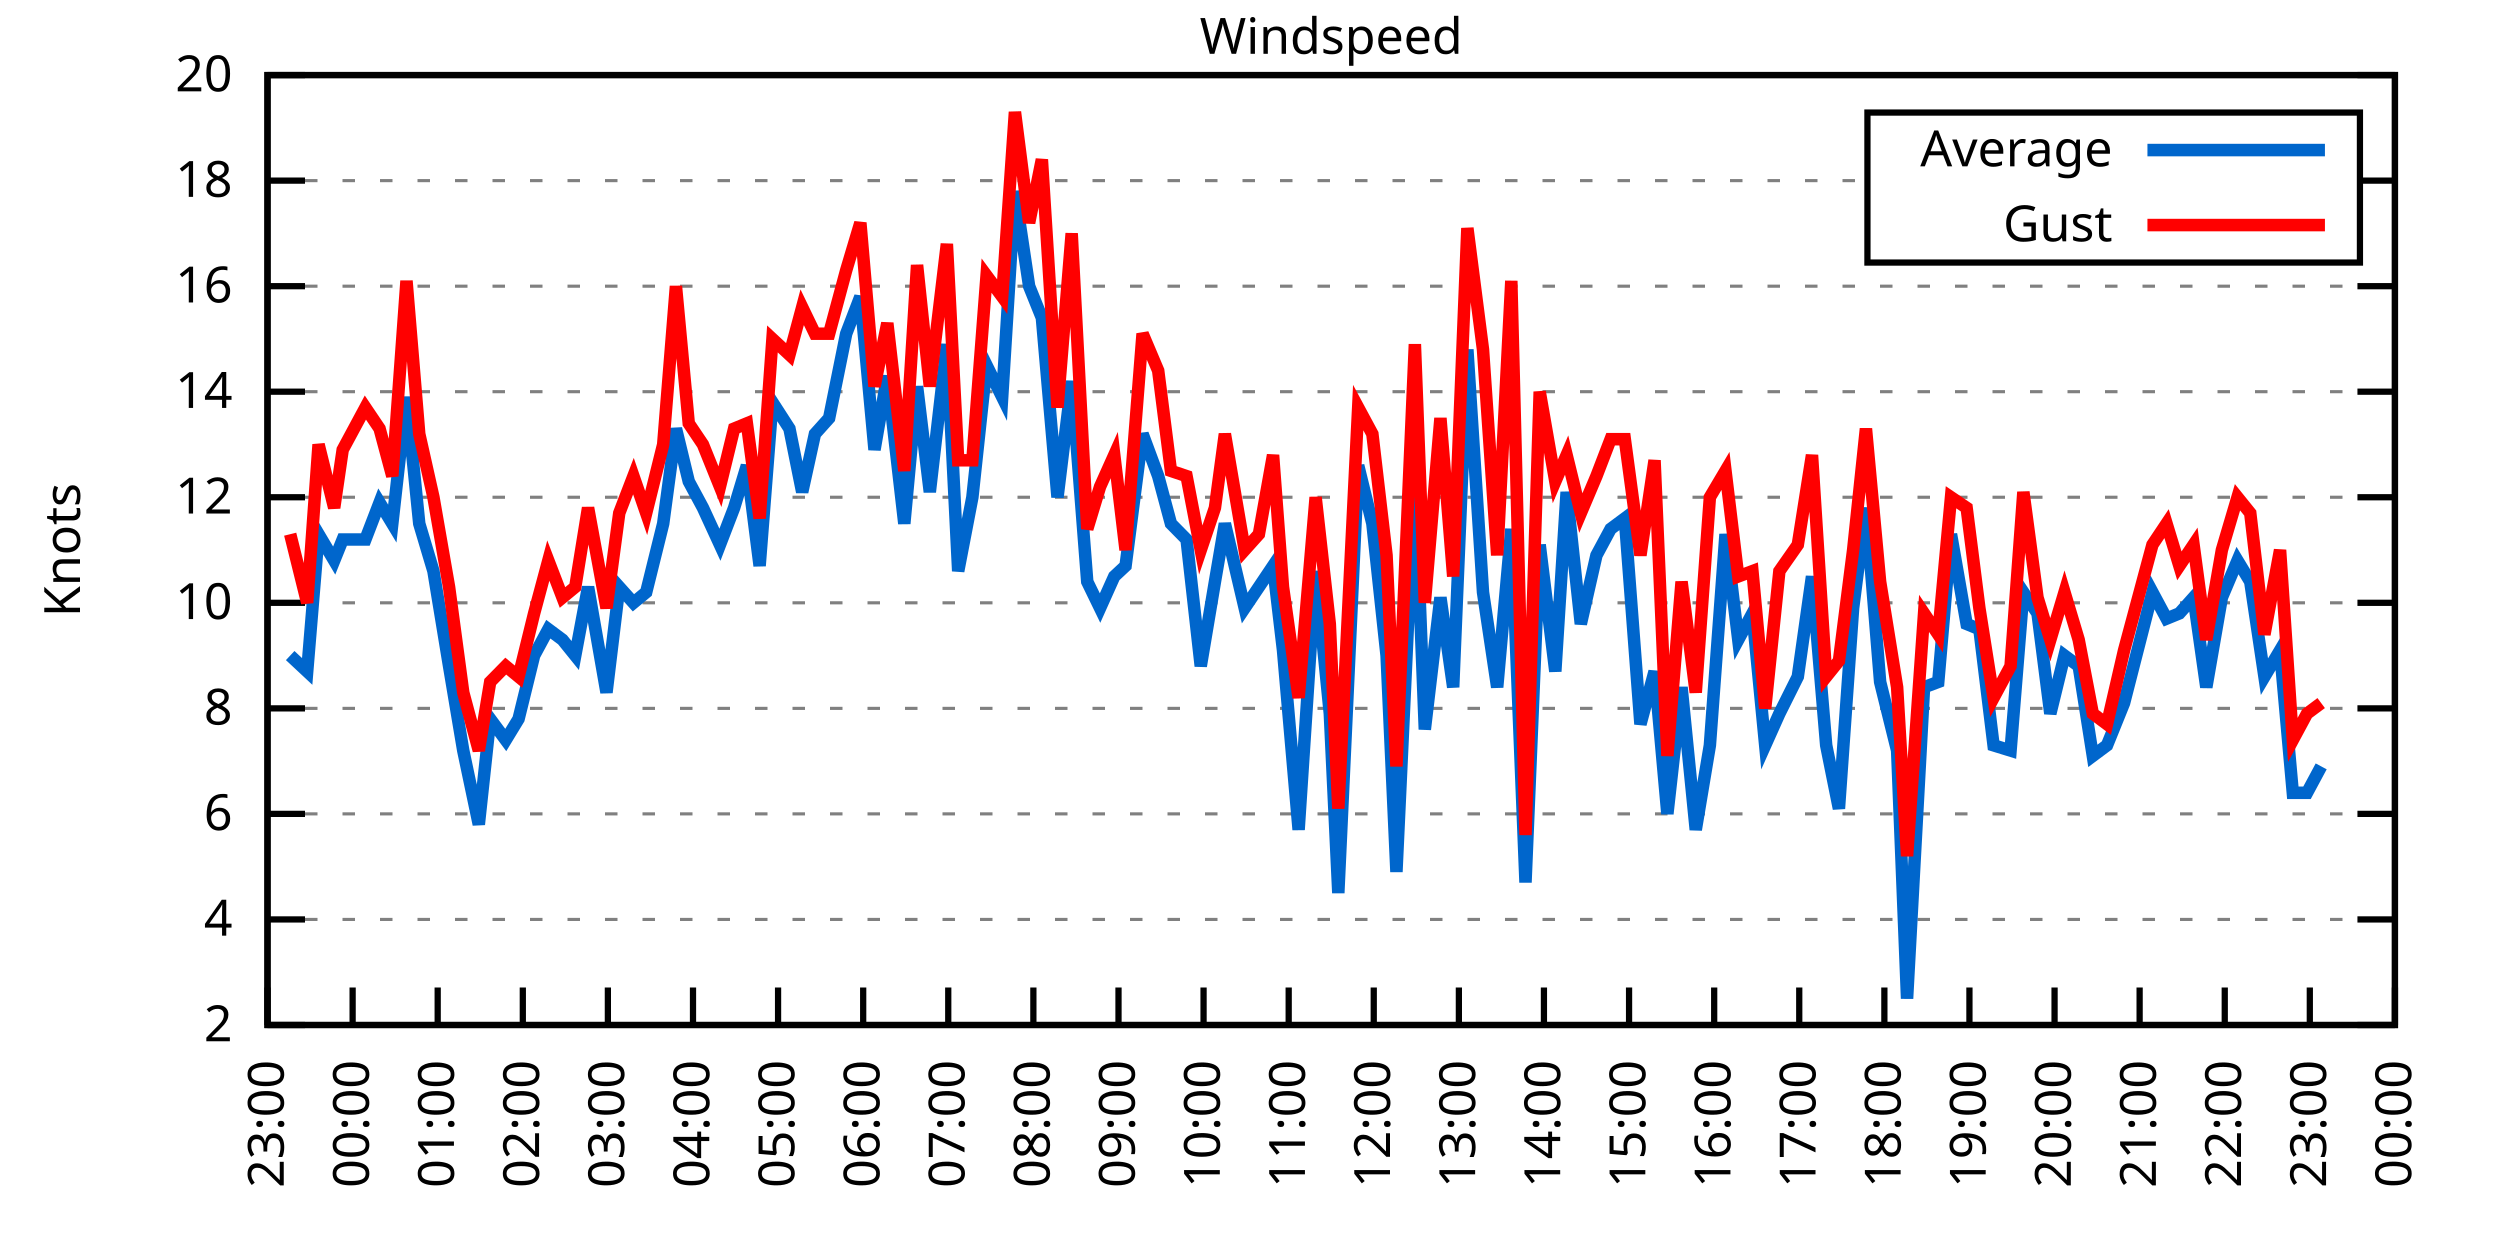
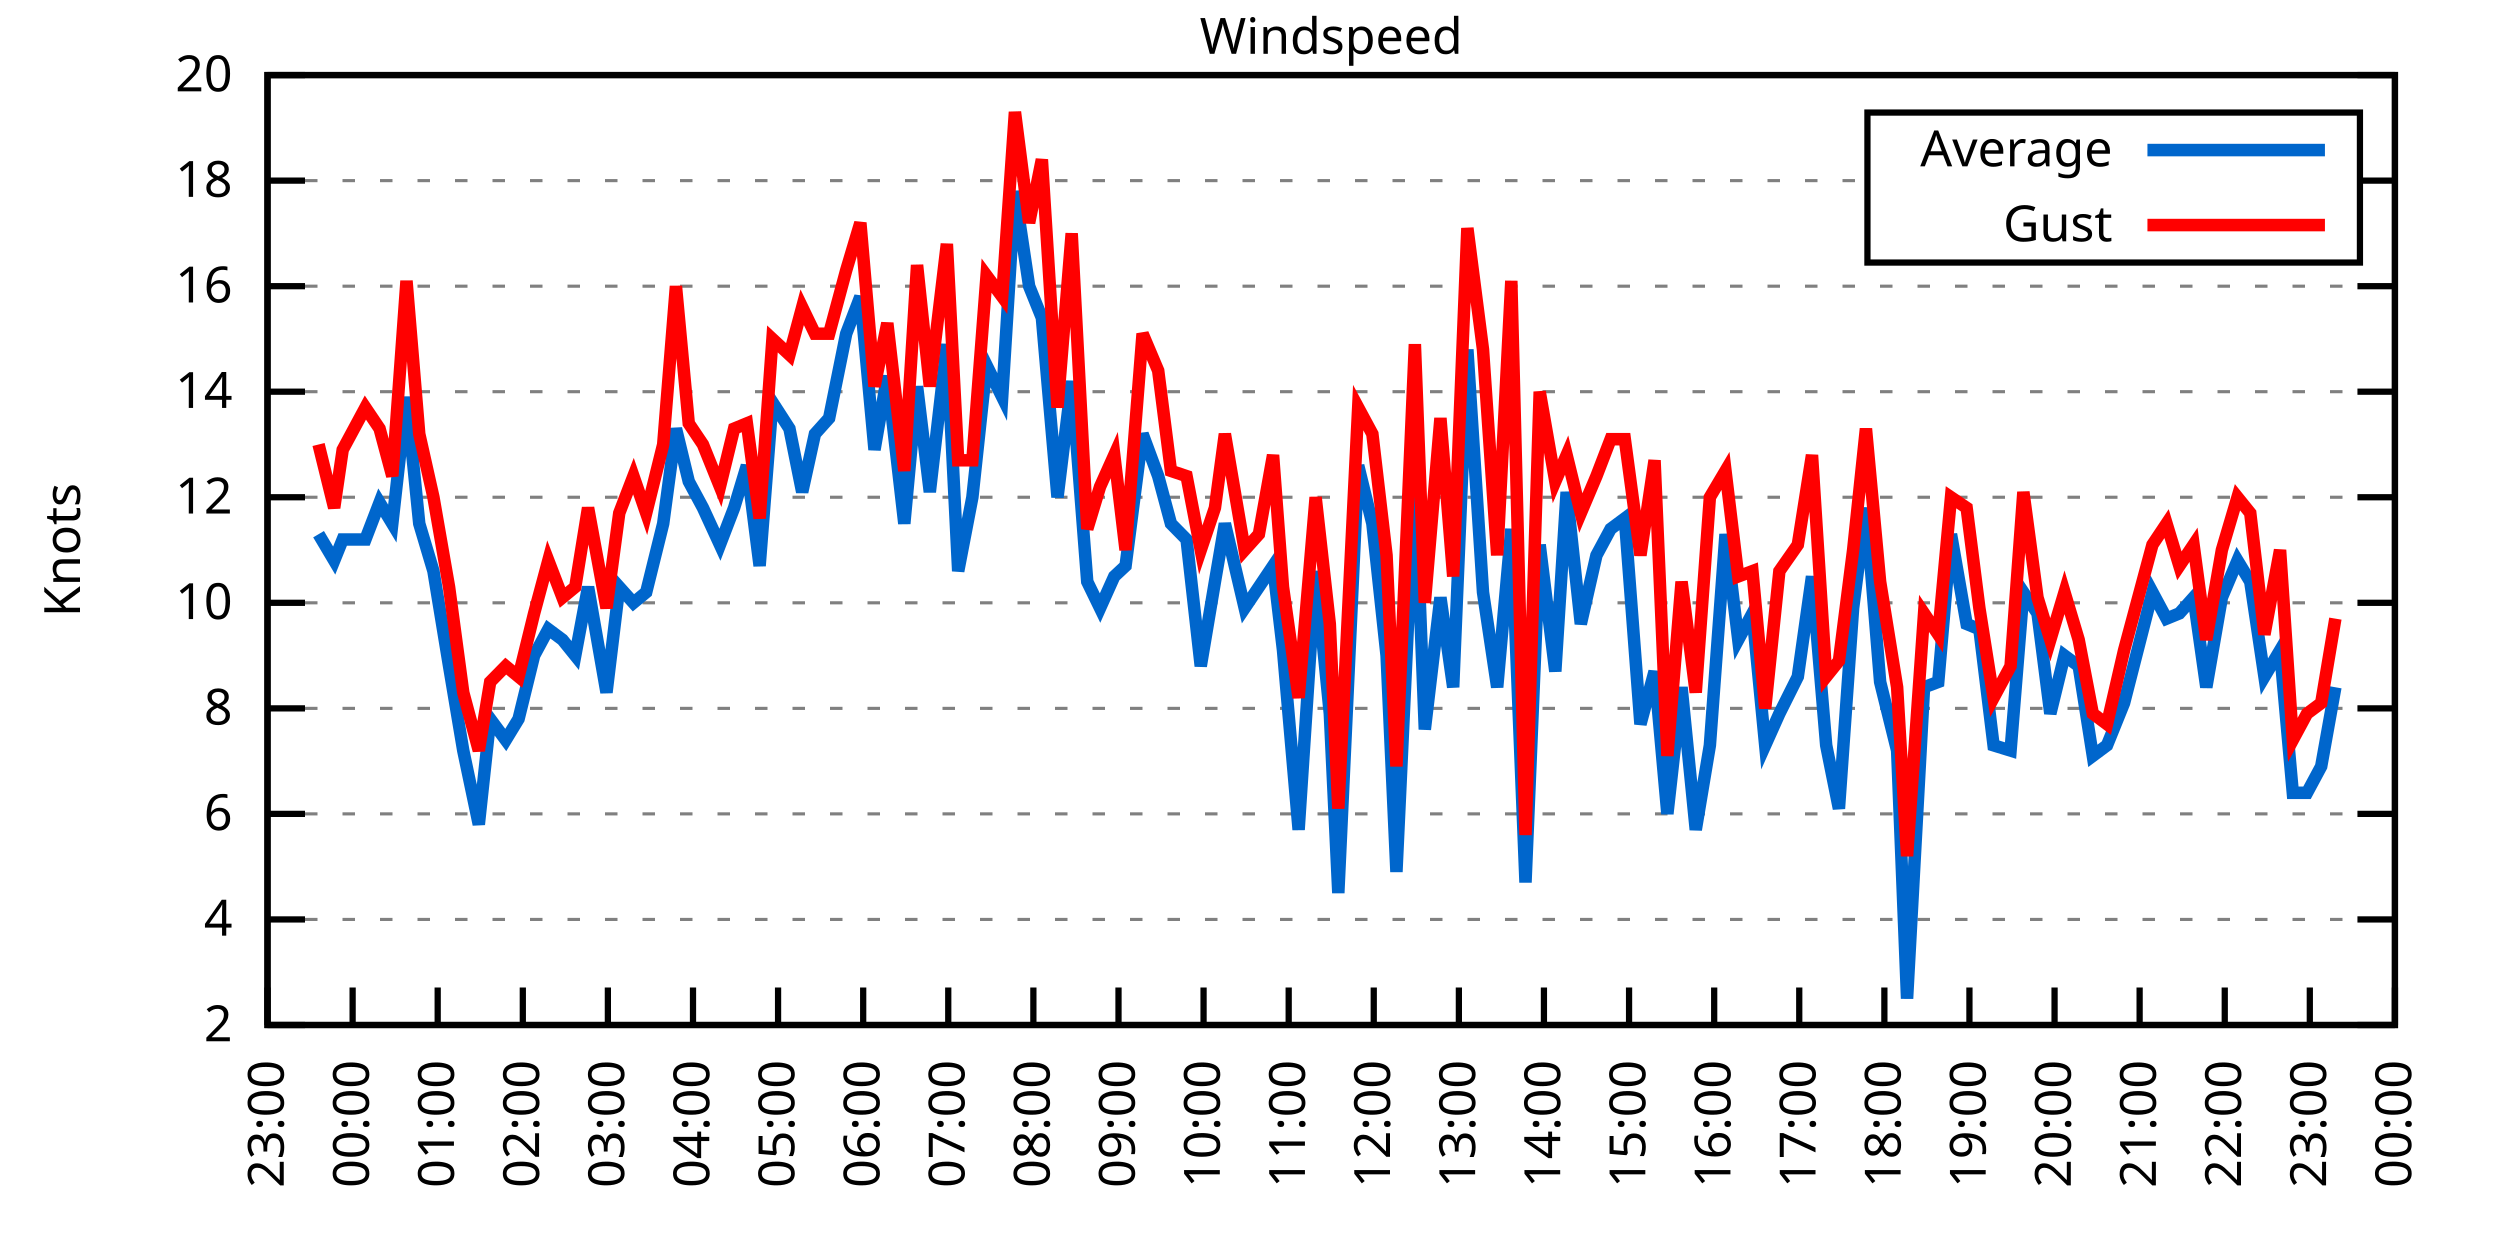
<svg xmlns="http://www.w3.org/2000/svg" xmlns:xlink="http://www.w3.org/1999/xlink" width="400" height="200" viewBox="0 0 400 200">
  <g id="gnuplot_canvas">
    <rect x="0" y="0" width="400" height="200" fill="none" />
    <defs>
      <circle id="gpDot" r="0.5" stroke-width="0.5" stroke="currentColor" />
      <path id="gpPt0" stroke-width="0.333" stroke="currentColor" d="M-1,0 h2 M0,-1 v2" />
      <path id="gpPt1" stroke-width="0.333" stroke="currentColor" d="M-1,-1 L1,1 M1,-1 L-1,1" />
      <path id="gpPt2" stroke-width="0.333" stroke="currentColor" d="M-1,0 L1,0 M0,-1 L0,1 M-1,-1 L1,1 M-1,1 L1,-1" />
      <rect id="gpPt3" stroke-width="0.333" stroke="currentColor" x="-1" y="-1" width="2" height="2" />
      <rect id="gpPt4" stroke-width="0.333" stroke="currentColor" fill="currentColor" x="-1" y="-1" width="2" height="2" />
      <circle id="gpPt5" stroke-width="0.333" stroke="currentColor" cx="0" cy="0" r="1" />
      <use xlink:href="#gpPt5" id="gpPt6" fill="currentColor" stroke="none" />
      <path id="gpPt7" stroke-width="0.333" stroke="currentColor" d="M0,-1.33 L-1.33,0.67 L1.33,0.67 z" />
      <use xlink:href="#gpPt7" id="gpPt8" fill="currentColor" stroke="none" />
      <use xlink:href="#gpPt7" id="gpPt9" stroke="currentColor" transform="rotate(180)" />
      <use xlink:href="#gpPt9" id="gpPt10" fill="currentColor" stroke="none" />
      <use xlink:href="#gpPt3" id="gpPt11" stroke="currentColor" transform="rotate(45)" />
      <use xlink:href="#gpPt11" id="gpPt12" fill="currentColor" stroke="none" />
      <path id="gpPt13" stroke-width="0.333" stroke="currentColor" d="M0,1.330 L1.265,0.411 L0.782,-1.067 L-0.782,-1.076 L-1.265,0.411 z" />
      <use xlink:href="#gpPt13" id="gpPt14" fill="currentColor" stroke="none" />
      <filter id="textbox" filterUnits="objectBoundingBox" x="0" y="0" height="1" width="1">
        <feFlood flood-color="white" flood-opacity="1" result="bgnd" />
        <feComposite in="SourceGraphic" in2="bgnd" operator="atop" />
      </filter>
      <filter id="greybox" filterUnits="objectBoundingBox" x="0" y="0" height="1" width="1">
        <feFlood flood-color="lightgrey" flood-opacity="1" result="grey" />
        <feComposite in="SourceGraphic" in2="grey" operator="atop" />
      </filter>
    </defs>
    <g fill="none" color="white" stroke="currentColor" stroke-width="1.00" stroke-linecap="butt" stroke-linejoin="miter">
</g>
    <g fill="none" color="black" stroke="currentColor" stroke-width="1.00" stroke-linecap="butt" stroke-linejoin="miter">
      <g stroke="none" shape-rendering="crispEdges">
        <polygon fill="rgb(255, 255, 255)" points="42.80,164.00 383.18,164.00 383.18,12.02 42.80,12.02 " />
      </g>
    </g>
    <g fill="none" color="black" stroke="currentColor" stroke-width="1.00" stroke-linecap="butt" stroke-linejoin="miter">
</g>
    <g fill="none" color="black" stroke="black" stroke-width="0.50" stroke-linecap="butt" stroke-linejoin="miter">
</g>
    <g fill="none" color="gray" stroke="currentColor" stroke-width="0.50" stroke-linecap="butt" stroke-linejoin="miter">
      <path stroke="gray" stroke-dasharray="2,4" class="gridline" d="M42.80,164.00 L383.19,164.00  " />
    </g>
    <g fill="none" color="gray" stroke="gray" stroke-width="1.00" stroke-linecap="butt" stroke-linejoin="miter">
</g>
    <g fill="none" color="black" stroke="currentColor" stroke-width="1.00" stroke-linecap="butt" stroke-linejoin="miter">
      <path stroke="black" d="M42.80,164.00 L48.80,164.00 M383.19,164.00 L377.19,164.00  " />
      <g transform="translate(37.20,166.60)" stroke="none" fill="black" font-family="Sans" font-size="8.00" text-anchor="end">
        <text>
          <tspan font-family="Sans"> 2</tspan>
        </text>
      </g>
    </g>
    <g fill="none" color="black" stroke="currentColor" stroke-width="1.00" stroke-linecap="butt" stroke-linejoin="miter">
</g>
    <g fill="none" color="black" stroke="black" stroke-width="0.50" stroke-linecap="butt" stroke-linejoin="miter">
</g>
    <g fill="none" color="gray" stroke="currentColor" stroke-width="0.50" stroke-linecap="butt" stroke-linejoin="miter">
      <path stroke="gray" stroke-dasharray="2,4" class="gridline" d="M42.80,147.11 L383.19,147.11  " />
    </g>
    <g fill="none" color="gray" stroke="gray" stroke-width="1.00" stroke-linecap="butt" stroke-linejoin="miter">
</g>
    <g fill="none" color="black" stroke="currentColor" stroke-width="1.00" stroke-linecap="butt" stroke-linejoin="miter">
      <path stroke="black" d="M42.80,147.11 L48.80,147.11 M383.19,147.11 L377.19,147.11  " />
      <g transform="translate(37.20,149.71)" stroke="none" fill="black" font-family="Sans" font-size="8.00" text-anchor="end">
        <text>
          <tspan font-family="Sans"> 4</tspan>
        </text>
      </g>
    </g>
    <g fill="none" color="black" stroke="currentColor" stroke-width="1.00" stroke-linecap="butt" stroke-linejoin="miter">
</g>
    <g fill="none" color="black" stroke="black" stroke-width="0.50" stroke-linecap="butt" stroke-linejoin="miter">
</g>
    <g fill="none" color="gray" stroke="currentColor" stroke-width="0.50" stroke-linecap="butt" stroke-linejoin="miter">
      <path stroke="gray" stroke-dasharray="2,4" class="gridline" d="M42.80,130.22 L383.19,130.22  " />
    </g>
    <g fill="none" color="gray" stroke="gray" stroke-width="1.00" stroke-linecap="butt" stroke-linejoin="miter">
</g>
    <g fill="none" color="black" stroke="currentColor" stroke-width="1.00" stroke-linecap="butt" stroke-linejoin="miter">
      <path stroke="black" d="M42.80,130.22 L48.80,130.22 M383.19,130.22 L377.19,130.22  " />
      <g transform="translate(37.20,132.82)" stroke="none" fill="black" font-family="Sans" font-size="8.00" text-anchor="end">
        <text>
          <tspan font-family="Sans"> 6</tspan>
        </text>
      </g>
    </g>
    <g fill="none" color="black" stroke="currentColor" stroke-width="1.00" stroke-linecap="butt" stroke-linejoin="miter">
</g>
    <g fill="none" color="black" stroke="black" stroke-width="0.50" stroke-linecap="butt" stroke-linejoin="miter">
</g>
    <g fill="none" color="gray" stroke="currentColor" stroke-width="0.50" stroke-linecap="butt" stroke-linejoin="miter">
      <path stroke="gray" stroke-dasharray="2,4" class="gridline" d="M42.80,113.34 L383.19,113.34  " />
    </g>
    <g fill="none" color="gray" stroke="gray" stroke-width="1.00" stroke-linecap="butt" stroke-linejoin="miter">
</g>
    <g fill="none" color="black" stroke="currentColor" stroke-width="1.00" stroke-linecap="butt" stroke-linejoin="miter">
      <path stroke="black" d="M42.80,113.34 L48.80,113.34 M383.19,113.34 L377.19,113.34  " />
      <g transform="translate(37.20,115.94)" stroke="none" fill="black" font-family="Sans" font-size="8.00" text-anchor="end">
        <text>
          <tspan font-family="Sans"> 8</tspan>
        </text>
      </g>
    </g>
    <g fill="none" color="black" stroke="currentColor" stroke-width="1.00" stroke-linecap="butt" stroke-linejoin="miter">
</g>
    <g fill="none" color="black" stroke="black" stroke-width="0.50" stroke-linecap="butt" stroke-linejoin="miter">
</g>
    <g fill="none" color="gray" stroke="currentColor" stroke-width="0.50" stroke-linecap="butt" stroke-linejoin="miter">
      <path stroke="gray" stroke-dasharray="2,4" class="gridline" d="M42.80,96.45 L383.19,96.45  " />
    </g>
    <g fill="none" color="gray" stroke="gray" stroke-width="1.00" stroke-linecap="butt" stroke-linejoin="miter">
</g>
    <g fill="none" color="black" stroke="currentColor" stroke-width="1.00" stroke-linecap="butt" stroke-linejoin="miter">
      <path stroke="black" d="M42.80,96.45 L48.80,96.45 M383.19,96.45 L377.19,96.45  " />
      <g transform="translate(37.20,99.05)" stroke="none" fill="black" font-family="Sans" font-size="8.00" text-anchor="end">
        <text>
          <tspan font-family="Sans"> 10</tspan>
        </text>
      </g>
    </g>
    <g fill="none" color="black" stroke="currentColor" stroke-width="1.00" stroke-linecap="butt" stroke-linejoin="miter">
</g>
    <g fill="none" color="black" stroke="black" stroke-width="0.50" stroke-linecap="butt" stroke-linejoin="miter">
</g>
    <g fill="none" color="gray" stroke="currentColor" stroke-width="0.50" stroke-linecap="butt" stroke-linejoin="miter">
      <path stroke="gray" stroke-dasharray="2,4" class="gridline" d="M42.80,79.56 L383.19,79.56  " />
    </g>
    <g fill="none" color="gray" stroke="gray" stroke-width="1.00" stroke-linecap="butt" stroke-linejoin="miter">
</g>
    <g fill="none" color="black" stroke="currentColor" stroke-width="1.00" stroke-linecap="butt" stroke-linejoin="miter">
      <path stroke="black" d="M42.80,79.56 L48.80,79.56 M383.19,79.56 L377.19,79.56  " />
      <g transform="translate(37.20,82.16)" stroke="none" fill="black" font-family="Sans" font-size="8.00" text-anchor="end">
        <text>
          <tspan font-family="Sans"> 12</tspan>
        </text>
      </g>
    </g>
    <g fill="none" color="black" stroke="currentColor" stroke-width="1.00" stroke-linecap="butt" stroke-linejoin="miter">
</g>
    <g fill="none" color="black" stroke="black" stroke-width="0.50" stroke-linecap="butt" stroke-linejoin="miter">
</g>
    <g fill="none" color="gray" stroke="currentColor" stroke-width="0.50" stroke-linecap="butt" stroke-linejoin="miter">
      <path stroke="gray" stroke-dasharray="2,4" class="gridline" d="M42.80,62.67 L383.19,62.67  " />
    </g>
    <g fill="none" color="gray" stroke="gray" stroke-width="1.00" stroke-linecap="butt" stroke-linejoin="miter">
</g>
    <g fill="none" color="black" stroke="currentColor" stroke-width="1.00" stroke-linecap="butt" stroke-linejoin="miter">
      <path stroke="black" d="M42.80,62.67 L48.80,62.67 M383.19,62.67 L377.19,62.67  " />
      <g transform="translate(37.20,65.27)" stroke="none" fill="black" font-family="Sans" font-size="8.00" text-anchor="end">
        <text>
          <tspan font-family="Sans"> 14</tspan>
        </text>
      </g>
    </g>
    <g fill="none" color="black" stroke="currentColor" stroke-width="1.00" stroke-linecap="butt" stroke-linejoin="miter">
</g>
    <g fill="none" color="black" stroke="black" stroke-width="0.50" stroke-linecap="butt" stroke-linejoin="miter">
</g>
    <g fill="none" color="gray" stroke="currentColor" stroke-width="0.50" stroke-linecap="butt" stroke-linejoin="miter">
      <path stroke="gray" stroke-dasharray="2,4" class="gridline" d="M42.80,45.79 L383.19,45.79  " />
    </g>
    <g fill="none" color="gray" stroke="gray" stroke-width="1.00" stroke-linecap="butt" stroke-linejoin="miter">
</g>
    <g fill="none" color="black" stroke="currentColor" stroke-width="1.00" stroke-linecap="butt" stroke-linejoin="miter">
      <path stroke="black" d="M42.80,45.79 L48.80,45.79 M383.19,45.79 L377.19,45.79  " />
      <g transform="translate(37.20,48.39)" stroke="none" fill="black" font-family="Sans" font-size="8.00" text-anchor="end">
        <text>
          <tspan font-family="Sans"> 16</tspan>
        </text>
      </g>
    </g>
    <g fill="none" color="black" stroke="currentColor" stroke-width="1.00" stroke-linecap="butt" stroke-linejoin="miter">
</g>
    <g fill="none" color="black" stroke="black" stroke-width="0.50" stroke-linecap="butt" stroke-linejoin="miter">
</g>
    <g fill="none" color="gray" stroke="currentColor" stroke-width="0.50" stroke-linecap="butt" stroke-linejoin="miter">
      <path stroke="gray" stroke-dasharray="2,4" class="gridline" d="M42.80,28.90 L298.79,28.90 M377.59,28.90 L383.19,28.90  " />
    </g>
    <g fill="none" color="gray" stroke="gray" stroke-width="1.00" stroke-linecap="butt" stroke-linejoin="miter">
</g>
    <g fill="none" color="black" stroke="currentColor" stroke-width="1.00" stroke-linecap="butt" stroke-linejoin="miter">
      <path stroke="black" d="M42.80,28.90 L48.80,28.90 M383.19,28.90 L377.19,28.90  " />
      <g transform="translate(37.20,31.50)" stroke="none" fill="black" font-family="Sans" font-size="8.00" text-anchor="end">
        <text>
          <tspan font-family="Sans"> 18</tspan>
        </text>
      </g>
    </g>
    <g fill="none" color="black" stroke="currentColor" stroke-width="1.00" stroke-linecap="butt" stroke-linejoin="miter">
</g>
    <g fill="none" color="black" stroke="black" stroke-width="0.50" stroke-linecap="butt" stroke-linejoin="miter">
</g>
    <g fill="none" color="gray" stroke="currentColor" stroke-width="0.50" stroke-linecap="butt" stroke-linejoin="miter">
      <path stroke="gray" stroke-dasharray="2,4" class="gridline" d="M42.80,12.01 L383.19,12.01  " />
    </g>
    <g fill="none" color="gray" stroke="gray" stroke-width="1.00" stroke-linecap="butt" stroke-linejoin="miter">
</g>
    <g fill="none" color="black" stroke="currentColor" stroke-width="1.00" stroke-linecap="butt" stroke-linejoin="miter">
      <path stroke="black" d="M42.80,12.01 L48.80,12.01 M383.19,12.01 L377.19,12.01  " />
      <g transform="translate(37.20,14.61)" stroke="none" fill="black" font-family="Sans" font-size="8.00" text-anchor="end">
        <text>
          <tspan font-family="Sans"> 20</tspan>
        </text>
      </g>
    </g>
    <g fill="none" color="black" stroke="currentColor" stroke-width="1.00" stroke-linecap="butt" stroke-linejoin="miter">
      <path stroke="black" d="M42.80,164.00 L42.80,158.00  " />
      <g transform="translate(45.40,169.60) rotate(270.00)" stroke="none" fill="black" font-family="Sans" font-size="8.00" text-anchor="end">
        <text>
          <tspan font-family="Sans">23:00</tspan>
        </text>
      </g>
    </g>
    <g fill="none" color="black" stroke="currentColor" stroke-width="1.00" stroke-linecap="butt" stroke-linejoin="miter">
      <path stroke="black" d="M56.42,164.00 L56.42,158.00  " />
      <g transform="translate(59.02,169.60) rotate(270.00)" stroke="none" fill="black" font-family="Sans" font-size="8.00" text-anchor="end">
        <text>
          <tspan font-family="Sans">00:00</tspan>
        </text>
      </g>
    </g>
    <g fill="none" color="black" stroke="currentColor" stroke-width="1.00" stroke-linecap="butt" stroke-linejoin="miter">
      <path stroke="black" d="M70.03,164.00 L70.03,158.00  " />
      <g transform="translate(72.63,169.60) rotate(270.00)" stroke="none" fill="black" font-family="Sans" font-size="8.00" text-anchor="end">
        <text>
          <tspan font-family="Sans">01:00</tspan>
        </text>
      </g>
    </g>
    <g fill="none" color="black" stroke="currentColor" stroke-width="1.00" stroke-linecap="butt" stroke-linejoin="miter">
      <path stroke="black" d="M83.65,164.00 L83.65,158.00  " />
      <g transform="translate(86.25,169.60) rotate(270.00)" stroke="none" fill="black" font-family="Sans" font-size="8.00" text-anchor="end">
        <text>
          <tspan font-family="Sans">02:00</tspan>
        </text>
      </g>
    </g>
    <g fill="none" color="black" stroke="currentColor" stroke-width="1.00" stroke-linecap="butt" stroke-linejoin="miter">
      <path stroke="black" d="M97.26,164.00 L97.26,158.00  " />
      <g transform="translate(99.86,169.60) rotate(270.00)" stroke="none" fill="black" font-family="Sans" font-size="8.00" text-anchor="end">
        <text>
          <tspan font-family="Sans">03:00</tspan>
        </text>
      </g>
    </g>
    <g fill="none" color="black" stroke="currentColor" stroke-width="1.00" stroke-linecap="butt" stroke-linejoin="miter">
      <path stroke="black" d="M110.88,164.00 L110.88,158.00  " />
      <g transform="translate(113.48,169.60) rotate(270.00)" stroke="none" fill="black" font-family="Sans" font-size="8.00" text-anchor="end">
        <text>
          <tspan font-family="Sans">04:00</tspan>
        </text>
      </g>
    </g>
    <g fill="none" color="black" stroke="currentColor" stroke-width="1.00" stroke-linecap="butt" stroke-linejoin="miter">
      <path stroke="black" d="M124.49,164.00 L124.49,158.00  " />
      <g transform="translate(127.09,169.60) rotate(270.00)" stroke="none" fill="black" font-family="Sans" font-size="8.00" text-anchor="end">
        <text>
          <tspan font-family="Sans">05:00</tspan>
        </text>
      </g>
    </g>
    <g fill="none" color="black" stroke="currentColor" stroke-width="1.00" stroke-linecap="butt" stroke-linejoin="miter">
      <path stroke="black" d="M138.11,164.00 L138.11,158.00  " />
      <g transform="translate(140.71,169.60) rotate(270.00)" stroke="none" fill="black" font-family="Sans" font-size="8.00" text-anchor="end">
        <text>
          <tspan font-family="Sans">06:00</tspan>
        </text>
      </g>
    </g>
    <g fill="none" color="black" stroke="currentColor" stroke-width="1.00" stroke-linecap="butt" stroke-linejoin="miter">
      <path stroke="black" d="M151.72,164.00 L151.72,158.00  " />
      <g transform="translate(154.32,169.60) rotate(270.00)" stroke="none" fill="black" font-family="Sans" font-size="8.00" text-anchor="end">
        <text>
          <tspan font-family="Sans">07:00</tspan>
        </text>
      </g>
    </g>
    <g fill="none" color="black" stroke="currentColor" stroke-width="1.00" stroke-linecap="butt" stroke-linejoin="miter">
      <path stroke="black" d="M165.34,164.00 L165.34,158.00  " />
      <g transform="translate(167.94,169.60) rotate(270.00)" stroke="none" fill="black" font-family="Sans" font-size="8.00" text-anchor="end">
        <text>
          <tspan font-family="Sans">08:00</tspan>
        </text>
      </g>
    </g>
    <g fill="none" color="black" stroke="currentColor" stroke-width="1.00" stroke-linecap="butt" stroke-linejoin="miter">
      <path stroke="black" d="M178.96,164.00 L178.96,158.00  " />
      <g transform="translate(181.56,169.60) rotate(270.00)" stroke="none" fill="black" font-family="Sans" font-size="8.00" text-anchor="end">
        <text>
          <tspan font-family="Sans">09:00</tspan>
        </text>
      </g>
    </g>
    <g fill="none" color="black" stroke="currentColor" stroke-width="1.00" stroke-linecap="butt" stroke-linejoin="miter">
      <path stroke="black" d="M192.57,164.00 L192.57,158.00  " />
      <g transform="translate(195.17,169.60) rotate(270.00)" stroke="none" fill="black" font-family="Sans" font-size="8.00" text-anchor="end">
        <text>
          <tspan font-family="Sans">10:00</tspan>
        </text>
      </g>
    </g>
    <g fill="none" color="black" stroke="currentColor" stroke-width="1.00" stroke-linecap="butt" stroke-linejoin="miter">
      <path stroke="black" d="M206.19,164.00 L206.19,158.00  " />
      <g transform="translate(208.79,169.60) rotate(270.00)" stroke="none" fill="black" font-family="Sans" font-size="8.00" text-anchor="end">
        <text>
          <tspan font-family="Sans">11:00</tspan>
        </text>
      </g>
    </g>
    <g fill="none" color="black" stroke="currentColor" stroke-width="1.00" stroke-linecap="butt" stroke-linejoin="miter">
      <path stroke="black" d="M219.80,164.00 L219.80,158.00  " />
      <g transform="translate(222.40,169.60) rotate(270.00)" stroke="none" fill="black" font-family="Sans" font-size="8.00" text-anchor="end">
        <text>
          <tspan font-family="Sans">12:00</tspan>
        </text>
      </g>
    </g>
    <g fill="none" color="black" stroke="currentColor" stroke-width="1.00" stroke-linecap="butt" stroke-linejoin="miter">
      <path stroke="black" d="M233.42,164.00 L233.42,158.00  " />
      <g transform="translate(236.02,169.60) rotate(270.00)" stroke="none" fill="black" font-family="Sans" font-size="8.00" text-anchor="end">
        <text>
          <tspan font-family="Sans">13:00</tspan>
        </text>
      </g>
    </g>
    <g fill="none" color="black" stroke="currentColor" stroke-width="1.00" stroke-linecap="butt" stroke-linejoin="miter">
      <path stroke="black" d="M247.03,164.00 L247.03,158.00  " />
      <g transform="translate(249.63,169.60) rotate(270.00)" stroke="none" fill="black" font-family="Sans" font-size="8.00" text-anchor="end">
        <text>
          <tspan font-family="Sans">14:00</tspan>
        </text>
      </g>
    </g>
    <g fill="none" color="black" stroke="currentColor" stroke-width="1.00" stroke-linecap="butt" stroke-linejoin="miter">
      <path stroke="black" d="M260.65,164.00 L260.65,158.00  " />
      <g transform="translate(263.25,169.60) rotate(270.00)" stroke="none" fill="black" font-family="Sans" font-size="8.00" text-anchor="end">
        <text>
          <tspan font-family="Sans">15:00</tspan>
        </text>
      </g>
    </g>
    <g fill="none" color="black" stroke="currentColor" stroke-width="1.00" stroke-linecap="butt" stroke-linejoin="miter">
      <path stroke="black" d="M274.27,164.00 L274.27,158.00  " />
      <g transform="translate(276.87,169.60) rotate(270.00)" stroke="none" fill="black" font-family="Sans" font-size="8.00" text-anchor="end">
        <text>
          <tspan font-family="Sans">16:00</tspan>
        </text>
      </g>
    </g>
    <g fill="none" color="black" stroke="currentColor" stroke-width="1.00" stroke-linecap="butt" stroke-linejoin="miter">
      <path stroke="black" d="M287.88,164.00 L287.88,158.00  " />
      <g transform="translate(290.48,169.60) rotate(270.00)" stroke="none" fill="black" font-family="Sans" font-size="8.00" text-anchor="end">
        <text>
          <tspan font-family="Sans">17:00</tspan>
        </text>
      </g>
    </g>
    <g fill="none" color="black" stroke="currentColor" stroke-width="1.00" stroke-linecap="butt" stroke-linejoin="miter">
      <path stroke="black" d="M301.50,164.00 L301.50,158.00  " />
      <g transform="translate(304.10,169.60) rotate(270.00)" stroke="none" fill="black" font-family="Sans" font-size="8.00" text-anchor="end">
        <text>
          <tspan font-family="Sans">18:00</tspan>
        </text>
      </g>
    </g>
    <g fill="none" color="black" stroke="currentColor" stroke-width="1.00" stroke-linecap="butt" stroke-linejoin="miter">
      <path stroke="black" d="M315.11,164.00 L315.11,158.00  " />
      <g transform="translate(317.71,169.60) rotate(270.00)" stroke="none" fill="black" font-family="Sans" font-size="8.00" text-anchor="end">
        <text>
          <tspan font-family="Sans">19:00</tspan>
        </text>
      </g>
    </g>
    <g fill="none" color="black" stroke="currentColor" stroke-width="1.00" stroke-linecap="butt" stroke-linejoin="miter">
      <path stroke="black" d="M328.73,164.00 L328.73,158.00  " />
      <g transform="translate(331.33,169.60) rotate(270.00)" stroke="none" fill="black" font-family="Sans" font-size="8.00" text-anchor="end">
        <text>
          <tspan font-family="Sans">20:00</tspan>
        </text>
      </g>
    </g>
    <g fill="none" color="black" stroke="currentColor" stroke-width="1.00" stroke-linecap="butt" stroke-linejoin="miter">
      <path stroke="black" d="M342.34,164.00 L342.34,158.00  " />
      <g transform="translate(344.94,169.60) rotate(270.00)" stroke="none" fill="black" font-family="Sans" font-size="8.00" text-anchor="end">
        <text>
          <tspan font-family="Sans">21:00</tspan>
        </text>
      </g>
    </g>
    <g fill="none" color="black" stroke="currentColor" stroke-width="1.00" stroke-linecap="butt" stroke-linejoin="miter">
      <path stroke="black" d="M355.96,164.00 L355.96,158.00  " />
      <g transform="translate(358.56,169.60) rotate(270.00)" stroke="none" fill="black" font-family="Sans" font-size="8.00" text-anchor="end">
        <text>
          <tspan font-family="Sans">22:00</tspan>
        </text>
      </g>
    </g>
    <g fill="none" color="black" stroke="currentColor" stroke-width="1.00" stroke-linecap="butt" stroke-linejoin="miter">
      <path stroke="black" d="M369.57,164.00 L369.57,158.00  " />
      <g transform="translate(372.17,169.60) rotate(270.00)" stroke="none" fill="black" font-family="Sans" font-size="8.00" text-anchor="end">
        <text>
          <tspan font-family="Sans">23:00</tspan>
        </text>
      </g>
    </g>
    <g fill="none" color="black" stroke="currentColor" stroke-width="1.00" stroke-linecap="butt" stroke-linejoin="miter">
      <path stroke="black" d="M383.19,164.00 L383.19,158.00  " />
      <g transform="translate(385.79,169.60) rotate(270.00)" stroke="none" fill="black" font-family="Sans" font-size="8.00" text-anchor="end">
        <text>
          <tspan font-family="Sans">00:00</tspan>
        </text>
      </g>
    </g>
    <g fill="none" color="black" stroke="currentColor" stroke-width="1.00" stroke-linecap="butt" stroke-linejoin="miter">
</g>
    <g fill="none" color="black" stroke="currentColor" stroke-width="1.00" stroke-linecap="butt" stroke-linejoin="miter">
      <path stroke="black" d="M42.80,12.01 L42.80,164.00 L383.19,164.00 L383.19,12.01 L42.80,12.01 Z  " />
    </g>
    <g fill="none" color="black" stroke="currentColor" stroke-width="1.00" stroke-linecap="butt" stroke-linejoin="miter">
</g>
    <g fill="none" color="black" stroke="currentColor" stroke-width="1.00" stroke-linecap="butt" stroke-linejoin="miter">
      <path stroke="black" d="M298.79,42.01 L298.79,18.01 L377.59,18.01 L377.59,42.01 L298.79,42.01 Z  " />
    </g>
    <g id="Windspeed_plot_1">
      <g fill="none" color="white" stroke="black" stroke-width="2.00" stroke-linecap="butt" stroke-linejoin="miter">
</g>
      <g fill="none" color="black" stroke="currentColor" stroke-width="2.00" stroke-linecap="butt" stroke-linejoin="miter">
        <g transform="translate(337.99,26.61)" stroke="none" fill="black" font-family="Sans" font-size="8.00" text-anchor="end">
          <text>
            <tspan font-family="Sans">Average</tspan>
          </text>
        </g>
      </g>
      <g fill="none" color="black" stroke="currentColor" stroke-width="2.00" stroke-linecap="butt" stroke-linejoin="miter">
-         <path stroke="rgb(  0, 102, 204)" d="M343.59,24.01 L371.99,24.01 M46.43,104.89 L49.15,107.43 L50.97,85.47 L53.47,89.69 L54.83,86.32 L58.46,86.32   L60.73,80.41 L62.77,83.78 L65.04,63.52 L67.08,83.78 L69.35,91.38 L71.85,106.58 L74.12,120.09 L76.61,131.91   L78.43,115.03 L80.92,118.40 L82.97,115.03 L85.46,104.89 L87.73,100.67 L90.00,102.36 L92.04,104.89 L94.09,93.92   L97.04,110.80 L99.08,93.92 L101.35,96.45 L103.39,94.76 L106.11,83.78 L108.15,68.58 L110.20,77.03 L112.47,81.25   L115.19,87.16 L117.46,81.25 L119.50,74.49 L121.54,90.54 L123.59,64.36 L126.31,68.58 L128.35,78.72 L130.39,69.43   L132.66,66.90 L135.39,53.39 L137.66,47.47 L139.92,71.96 L141.97,60.14 L144.69,83.78 L146.73,61.83 L148.77,78.72   L151.50,55.07 L153.31,91.38 L155.58,79.56 L157.85,58.45 L160.35,63.52 L162.39,30.59 L164.66,45.79 L166.70,50.85   L169.20,79.56 L171.47,60.98 L173.96,93.07 L176.01,97.29 L178.28,92.23 L180.09,90.54 L182.81,69.43 L185.31,76.18   L187.35,83.78 L189.85,86.32 L192.12,106.58 L194.39,93.07 L195.98,83.78 L199.15,97.29 L201.42,93.92 L203.69,90.54   L205.28,104.05 L207.78,132.76 L210.50,91.38 L212.77,114.18 L214.13,142.89 L217.31,74.49 L219.58,83.78 L221.85,104.89   L223.43,139.51 L226.38,76.18 L227.97,116.71 L230.47,95.60 L232.51,109.96 L234.78,55.92 L237.28,94.76 L239.55,109.96   L241.81,84.63 L244.08,141.20 L246.35,87.16 L248.85,107.43 L250.66,78.72 L252.93,99.83 L255.43,88.85 L257.70,84.63   L259.97,82.94 L262.47,115.87 L264.73,107.43 L266.78,130.22 L269.05,109.96 L271.32,132.76 L273.58,119.25 L276.08,85.47   L278.12,102.36 L280.39,98.14 L282.43,119.25 L284.70,114.18 L287.65,108.27 L289.92,92.23 L292.19,119.25 L294.23,129.38   L296.50,97.29 L298.55,81.25 L300.82,109.11 L303.54,120.09 L305.13,159.78 L307.85,109.96 L310.12,109.11 L312.16,85.47   L314.66,99.83 L316.70,100.67 L318.97,119.25 L321.69,120.09 L323.74,94.76 L326.00,98.14 L328.05,114.18 L330.32,104.89   L332.59,106.58 L334.85,120.94 L337.12,119.25 L339.85,112.49 L344.39,94.76 L346.65,98.98 L348.70,98.14 L350.97,95.60   L353.01,109.96 L355.50,95.60 L358.00,89.69 L360.04,93.07 L362.31,108.27 L364.81,104.05 L366.85,126.85 L369.12,126.85   L371.39,122.62  " />
+         <path stroke="rgb(  0, 102, 204)" d="M343.59,24.01 L371.99,24.01 M50.97,85.47 L53.47,89.69 L54.83,86.32 L58.46,86.32 L60.73,80.41 L62.77,83.78   L65.04,63.52 L67.08,83.78 L69.35,91.38 L71.85,106.58 L74.12,120.09 L76.61,131.91 L78.43,115.03 L80.92,118.40   L82.97,115.03 L85.46,104.89 L87.73,100.67 L90.00,102.36 L92.04,104.89 L94.09,93.92 L97.04,110.80 L99.08,93.92   L101.35,96.45 L103.39,94.76 L106.11,83.78 L108.15,68.58 L110.20,77.03 L112.47,81.25 L115.19,87.16 L117.46,81.25   L119.50,74.49 L121.54,90.54 L123.59,64.36 L126.31,68.58 L128.35,78.72 L130.39,69.43 L132.66,66.90 L135.39,53.39   L137.66,47.47 L139.92,71.96 L141.97,60.14 L144.69,83.78 L146.73,61.83 L148.77,78.72 L151.50,55.07 L153.31,91.38   L155.58,79.56 L157.85,58.45 L160.35,63.52 L162.39,30.59 L164.66,45.79 L166.70,50.85 L169.20,79.56 L171.47,60.98   L173.96,93.07 L176.01,97.29 L178.28,92.23 L180.09,90.54 L182.81,69.43 L185.31,76.18 L187.35,83.78 L189.85,86.32   L192.12,106.58 L194.39,93.07 L195.98,83.78 L199.15,97.29 L201.42,93.92 L203.69,90.54 L205.28,104.05 L207.78,132.76   L210.50,91.38 L212.77,114.18 L214.13,142.89 L217.31,74.49 L219.58,83.78 L221.85,104.89 L223.43,139.51 L226.38,76.18   L227.97,116.71 L230.47,95.60 L232.51,109.96 L234.78,55.92 L237.28,94.76 L239.55,109.96 L241.81,84.63 L244.08,141.20   L246.35,87.16 L248.85,107.43 L250.66,78.72 L252.93,99.83 L255.43,88.85 L257.70,84.63 L259.97,82.94 L262.47,115.87   L264.73,107.43 L266.78,130.22 L269.05,109.96 L271.32,132.76 L273.58,119.25 L276.08,85.47 L278.12,102.36 L280.39,98.14   L282.43,119.25 L284.70,114.18 L287.65,108.27 L289.92,92.23 L292.19,119.25 L294.23,129.38 L296.50,97.29 L298.55,81.25   L300.82,109.11 L303.54,120.09 L305.13,159.78 L307.85,109.96 L310.12,109.11 L312.16,85.47 L314.66,99.83 L316.70,100.67   L318.97,119.25 L321.69,120.09 L323.74,94.76 L326.00,98.14 L328.05,114.18 L330.32,104.89 L332.59,106.58 L334.85,120.94   L337.12,119.25 L339.85,112.49 L344.39,94.76 L346.65,98.98 L348.70,98.14 L350.97,95.60 L353.01,109.96 L355.50,95.60   L358.00,89.69 L360.04,93.07 L362.31,108.27 L364.81,104.05 L366.85,126.85 L369.12,126.85 L371.39,122.62 L373.66,109.96    " />
      </g>
    </g>
    <g id="Windspeed_plot_2">
      <g fill="none" color="black" stroke="currentColor" stroke-width="2.00" stroke-linecap="butt" stroke-linejoin="miter">
        <g transform="translate(337.99,38.61)" stroke="none" fill="black" font-family="Sans" font-size="8.00" text-anchor="end">
          <text>
            <tspan font-family="Sans">Gust</tspan>
          </text>
        </g>
      </g>
      <g fill="none" color="black" stroke="currentColor" stroke-width="2.00" stroke-linecap="butt" stroke-linejoin="miter">
-         <path stroke="rgb(255,   0,   0)" d="M343.59,36.01 L371.99,36.01 M46.43,85.47 L49.15,96.45 L50.97,71.12 L53.47,81.25 L54.83,71.96 L58.46,65.21   L60.73,68.58 L62.77,76.18 L65.04,44.94 L67.08,69.43 L69.35,79.56 L71.85,93.92 L74.12,110.80 L76.61,120.09   L78.43,109.11 L80.92,106.58 L82.97,108.27 L85.46,98.14 L87.73,89.69 L90.00,95.60 L92.04,93.92 L94.09,81.25   L97.04,97.29 L99.08,82.09 L101.35,76.18 L103.39,82.09 L106.11,71.12 L108.15,45.79 L110.20,67.74 L112.47,71.12   L115.19,77.87 L117.46,68.58 L119.50,67.74 L121.54,82.94 L123.59,54.23 L126.31,56.76 L128.35,49.16 L130.39,53.39   L132.66,53.39 L135.39,43.25 L137.66,35.65 L139.92,61.83 L141.97,51.70 L144.69,75.34 L146.73,42.41 L148.77,61.83   L151.50,39.03 L153.31,73.65 L155.58,73.65 L157.85,44.10 L160.35,47.47 L162.39,17.92 L164.66,35.65 L166.70,25.52   L169.20,65.21 L171.47,37.34 L173.96,84.63 L176.01,77.87 L178.28,72.81 L180.09,88.00 L182.81,53.39 L185.31,59.30   L187.35,75.34 L189.85,76.18 L192.12,88.00 L194.39,81.25 L195.98,69.43 L199.15,88.00 L201.42,85.47 L203.69,72.81   L205.28,93.92 L207.78,111.65 L210.50,79.56 L212.77,99.83 L214.13,129.38 L217.31,65.21 L219.58,69.43 L221.85,88.85   L223.43,122.62 L226.38,55.07 L227.97,96.45 L230.47,66.90 L232.51,92.23 L234.78,36.50 L237.28,55.92 L239.55,88.85   L241.81,44.94 L244.08,133.60 L246.35,62.67 L248.85,77.03 L250.66,72.81 L252.93,82.09 L255.43,76.18 L257.70,70.27   L259.97,70.27 L262.47,88.85 L264.73,73.65 L266.78,120.94 L269.05,93.07 L271.32,110.80 L273.58,79.56 L276.08,75.34   L278.12,92.23 L280.39,91.38 L282.43,113.34 L284.70,91.38 L287.65,87.16 L289.92,72.81 L292.19,108.27 L294.23,105.74   L296.50,88.00 L298.55,68.58 L300.82,93.07 L303.54,109.96 L305.13,136.98 L307.85,98.14 L310.12,101.52 L312.16,79.56   L314.66,81.25 L316.70,97.29 L318.97,111.65 L321.69,106.58 L323.74,78.72 L326.00,95.60 L328.05,102.36 L330.32,94.76   L332.59,102.36 L334.85,114.18 L337.12,115.87 L339.85,104.05 L344.39,87.16 L346.65,83.78 L348.70,90.54 L350.97,87.16   L353.01,102.36 L355.50,88.00 L358.00,79.56 L360.04,82.09 L362.31,101.52 L364.81,88.00 L366.85,118.40 L369.12,114.18   L371.39,112.49  " />
+         <path stroke="rgb(255,   0,   0)" d="M343.59,36.01 L371.99,36.01 M50.97,71.12 L53.47,81.25 L54.83,71.96 L58.46,65.21 L60.73,68.58 L62.77,76.18   L65.04,44.94 L67.08,69.43 L69.35,79.56 L71.85,93.92 L74.12,110.80 L76.61,120.09 L78.43,109.11 L80.92,106.58   L82.97,108.27 L85.46,98.14 L87.73,89.69 L90.00,95.60 L92.04,93.92 L94.09,81.25 L97.04,97.29 L99.08,82.09   L101.35,76.18 L103.39,82.09 L106.11,71.12 L108.15,45.79 L110.20,67.74 L112.47,71.12 L115.19,77.87 L117.46,68.58   L119.50,67.74 L121.54,82.94 L123.59,54.23 L126.31,56.76 L128.35,49.16 L130.39,53.39 L132.66,53.39 L135.39,43.25   L137.66,35.65 L139.92,61.83 L141.97,51.70 L144.69,75.34 L146.73,42.41 L148.77,61.83 L151.50,39.03 L153.31,73.65   L155.58,73.65 L157.85,44.10 L160.35,47.47 L162.39,17.92 L164.66,35.65 L166.70,25.52 L169.20,65.21 L171.47,37.34   L173.96,84.63 L176.01,77.87 L178.28,72.81 L180.09,88.00 L182.81,53.39 L185.31,59.30 L187.35,75.34 L189.85,76.18   L192.12,88.00 L194.39,81.25 L195.98,69.43 L199.15,88.00 L201.42,85.47 L203.69,72.81 L205.28,93.92 L207.78,111.65   L210.50,79.56 L212.77,99.83 L214.13,129.38 L217.31,65.21 L219.58,69.43 L221.85,88.85 L223.43,122.62 L226.38,55.07   L227.97,96.45 L230.47,66.90 L232.51,92.23 L234.78,36.50 L237.28,55.92 L239.55,88.85 L241.81,44.94 L244.08,133.60   L246.35,62.67 L248.85,77.03 L250.66,72.81 L252.93,82.09 L255.43,76.18 L257.70,70.27 L259.97,70.27 L262.47,88.85   L264.73,73.65 L266.78,120.94 L269.05,93.07 L271.32,110.80 L273.58,79.56 L276.08,75.34 L278.12,92.23 L280.39,91.38   L282.43,113.34 L284.70,91.38 L287.65,87.16 L289.92,72.81 L292.19,108.27 L294.23,105.74 L296.50,88.00 L298.55,68.58   L300.82,93.07 L303.54,109.96 L305.13,136.98 L307.85,98.14 L310.12,101.52 L312.16,79.56 L314.66,81.25 L316.70,97.29   L318.97,111.65 L321.69,106.58 L323.74,78.72 L326.00,95.60 L328.05,102.36 L330.32,94.76 L332.59,102.36 L334.85,114.18   L337.12,115.87 L339.85,104.05 L344.39,87.16 L346.65,83.78 L348.70,90.54 L350.97,87.16 L353.01,102.36 L355.50,88.00   L358.00,79.56 L360.04,82.09 L362.31,101.52 L364.81,88.00 L366.85,118.40 L369.12,114.18 L371.39,112.49 L373.66,98.98    " />
      </g>
    </g>
    <g fill="none" color="black" stroke="currentColor" stroke-width="2.00" stroke-linecap="butt" stroke-linejoin="miter">
</g>
    <g fill="none" color="black" stroke="black" stroke-width="1.00" stroke-linecap="butt" stroke-linejoin="miter">
</g>
    <g fill="none" color="black" stroke="currentColor" stroke-width="1.00" stroke-linecap="butt" stroke-linejoin="miter">
      <path stroke="black" d="M42.80,12.01 L42.80,164.00 L383.19,164.00 L383.19,12.01 L42.80,12.01 Z  " />
      <g transform="translate(12.80,88.01) rotate(270.00)" stroke="none" fill="black" font-family="Sans" font-size="8.00" text-anchor="middle">
        <text>
          <tspan font-family="Sans">Knots</tspan>
        </text>
      </g>
    </g>
    <g fill="none" color="black" stroke="currentColor" stroke-width="1.00" stroke-linecap="butt" stroke-linejoin="miter">
</g>
    <g fill="none" color="black" stroke="currentColor" stroke-width="1.00" stroke-linecap="butt" stroke-linejoin="miter">
      <g transform="translate(212.99,8.61)" stroke="none" fill="black" font-family="Sans" font-size="8.00" text-anchor="middle">
        <text>
          <tspan font-family="Sans">Windspeed</tspan>
        </text>
      </g>
    </g>
    <g fill="none" color="black" stroke="currentColor" stroke-width="1.00" stroke-linecap="butt" stroke-linejoin="miter">
</g>
  </g>
</svg>
